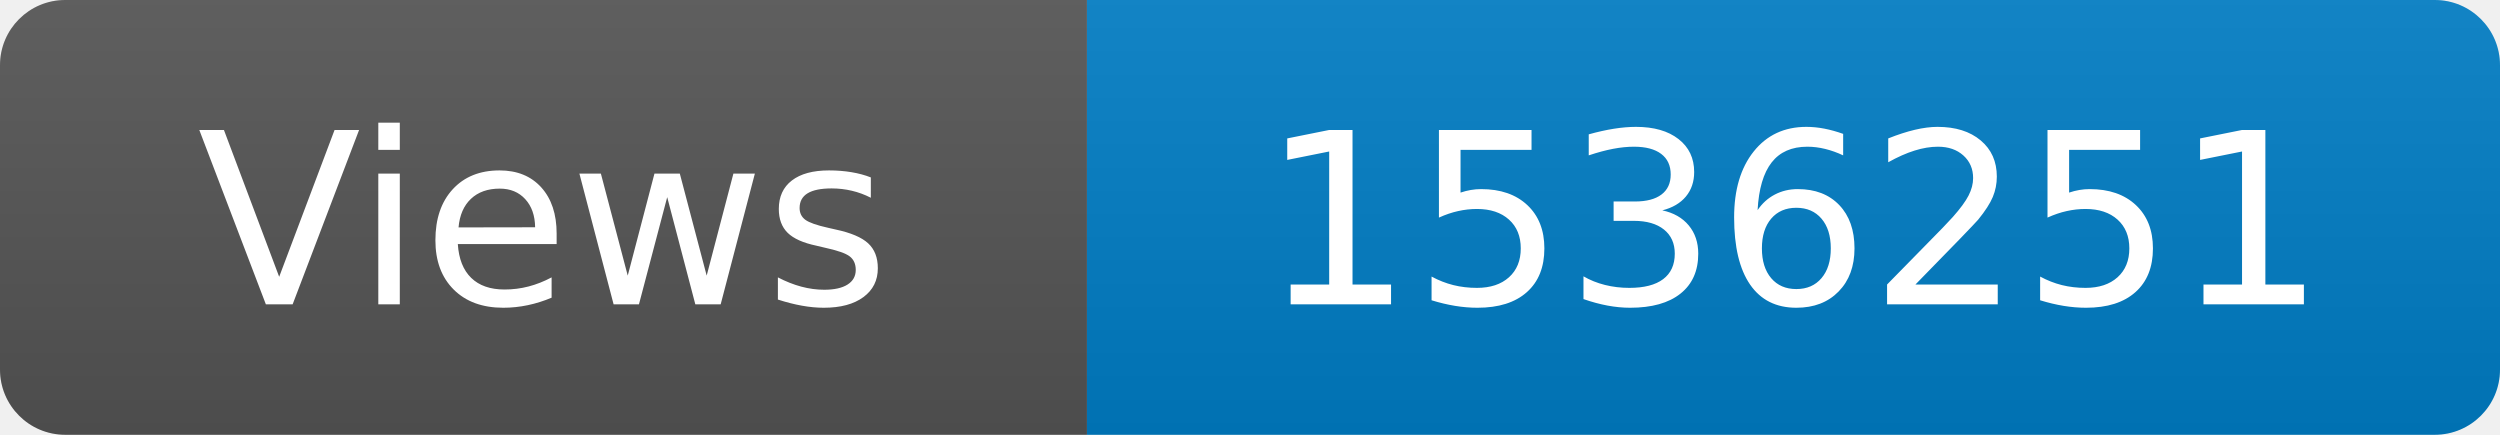
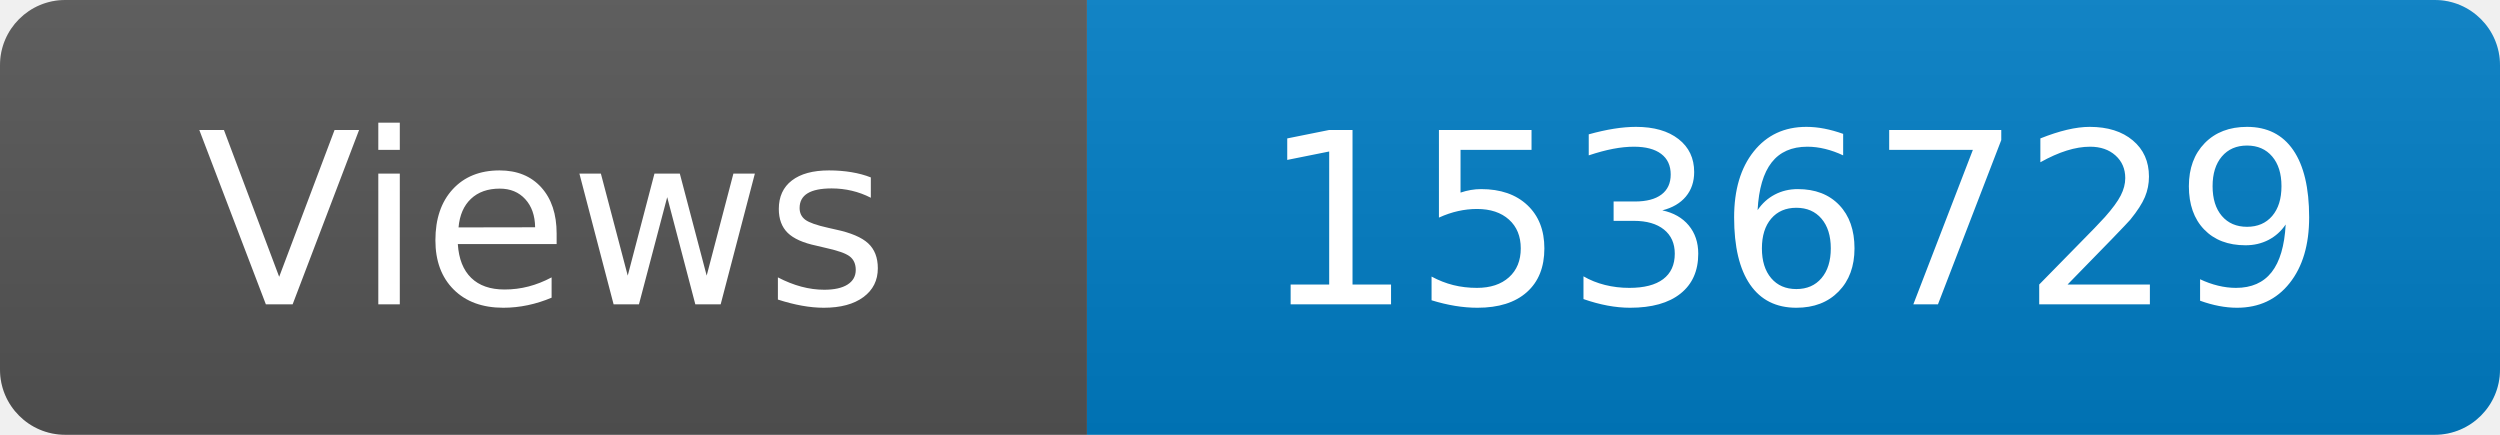
<svg xmlns="http://www.w3.org/2000/svg" width="115" height="20" role="img" aria-label="Maintained?: yes">
  <linearGradient id="s" x2="0" y2="100%">
    <stop offset="0" stop-color="#bbb" stop-opacity=".1" />
    <stop offset="1" stop-opacity=".1" />
  </linearGradient>
  <clipPath id="r">
    <rect width="115" height="20" rx="3" fill="#fff" />
  </clipPath>
  <g clip-path="url(#r)">
    <rect width="50" height="20" fill="#555" />
    <rect x="50" width="160" height="20" fill="#007ec6" />
    <rect width="115" height="20" fill="url(#s)" />
  </g>
  <g fill="#fff" text-anchor="middle" font-family="Verdana,Geneva,DejaVu Sans,sans-serif" font-size="110">
    <text x="250" y="140" transform="scale(.1)" fill="#fff">Views</text>
-     <text x="825" y="140" transform="scale(.1)" fill="#fff">1536251</text>
+     <text x="825" y="140" transform="scale(.1)" fill="#fff">1536729</text>
  </g>
</svg>
